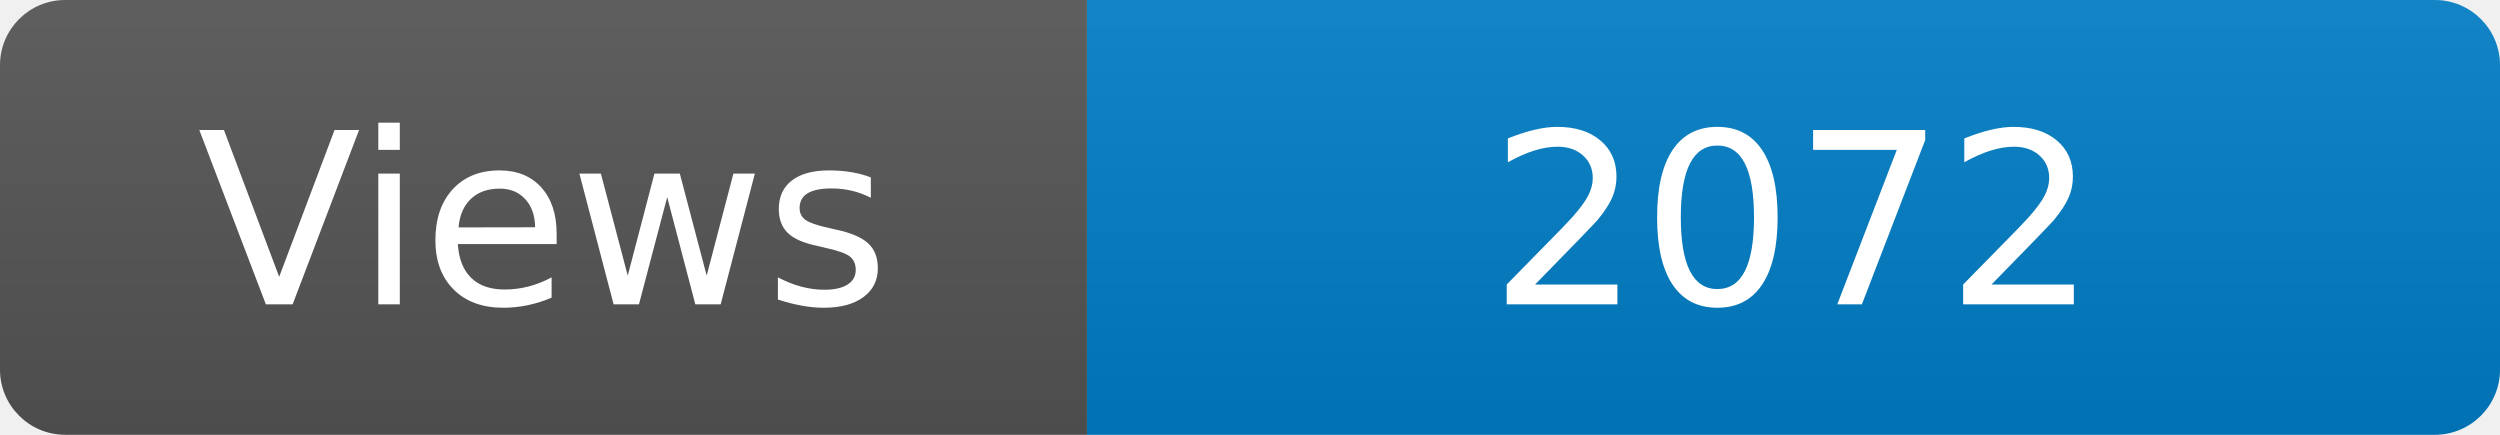
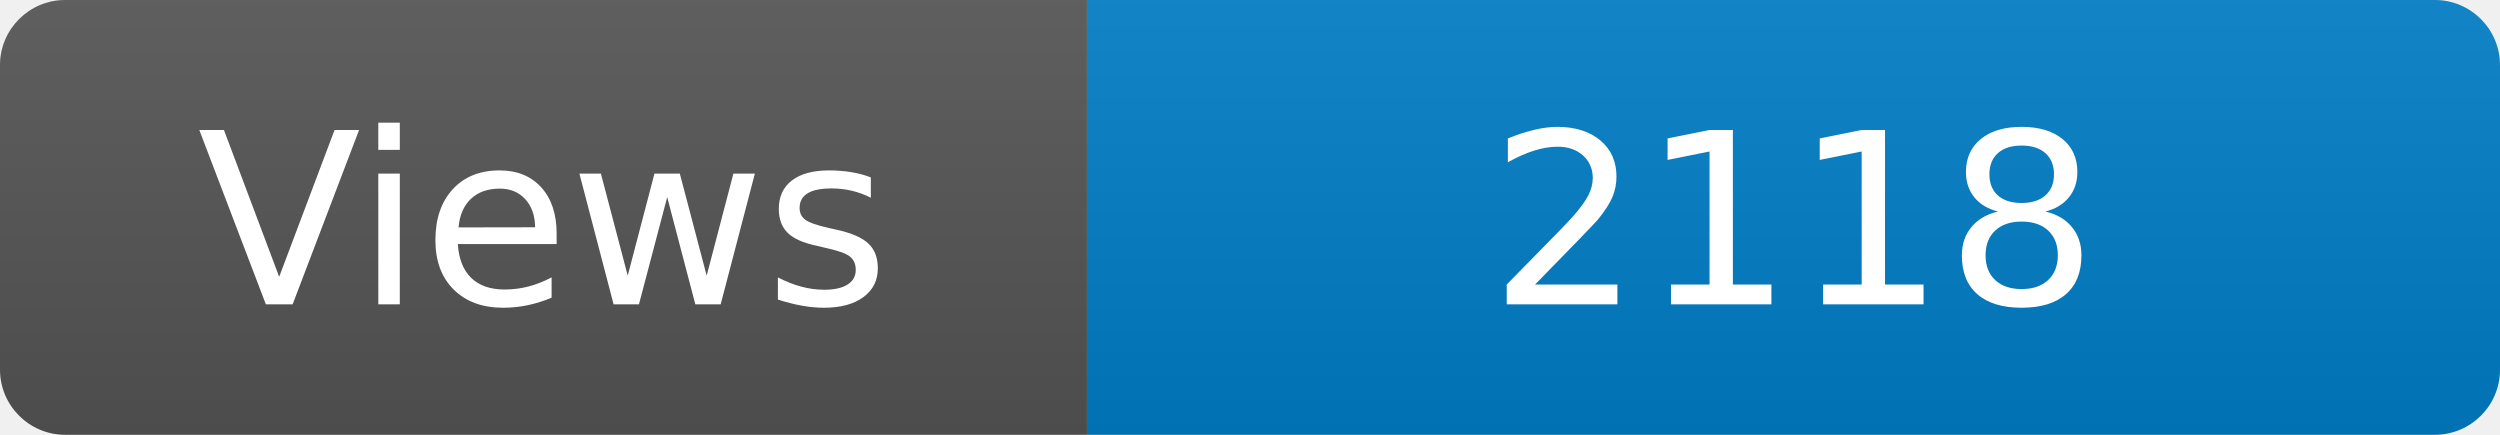
<svg xmlns="http://www.w3.org/2000/svg" width="115" height="20" role="img" aria-label="Maintained?: yes">
  <linearGradient id="s" x2="0" y2="100%">
    <stop offset="0" stop-color="#bbb" stop-opacity=".1" />
    <stop offset="1" stop-opacity=".1" />
  </linearGradient>
  <clipPath id="r">
    <rect width="115" height="20" rx="3" fill="#fff" />
  </clipPath>
  <g clip-path="url(#r)">
    <rect width="50" height="20" fill="#555" />
    <rect x="50" width="160" height="20" fill="#007ec6" />
    <rect width="115" height="20" fill="url(#s)" />
  </g>
  <g fill="#fff" text-anchor="middle" font-family="Verdana,Geneva,DejaVu Sans,sans-serif" font-size="110">
    <text x="250" y="140" transform="scale(.1)" fill="#fff">Views</text>
-     <text x="825" y="140" transform="scale(.1)" fill="#fff">2072</text>
+     <text x="825" y="140" transform="scale(.1)" fill="#fff">2118</text>
  </g>
</svg>
